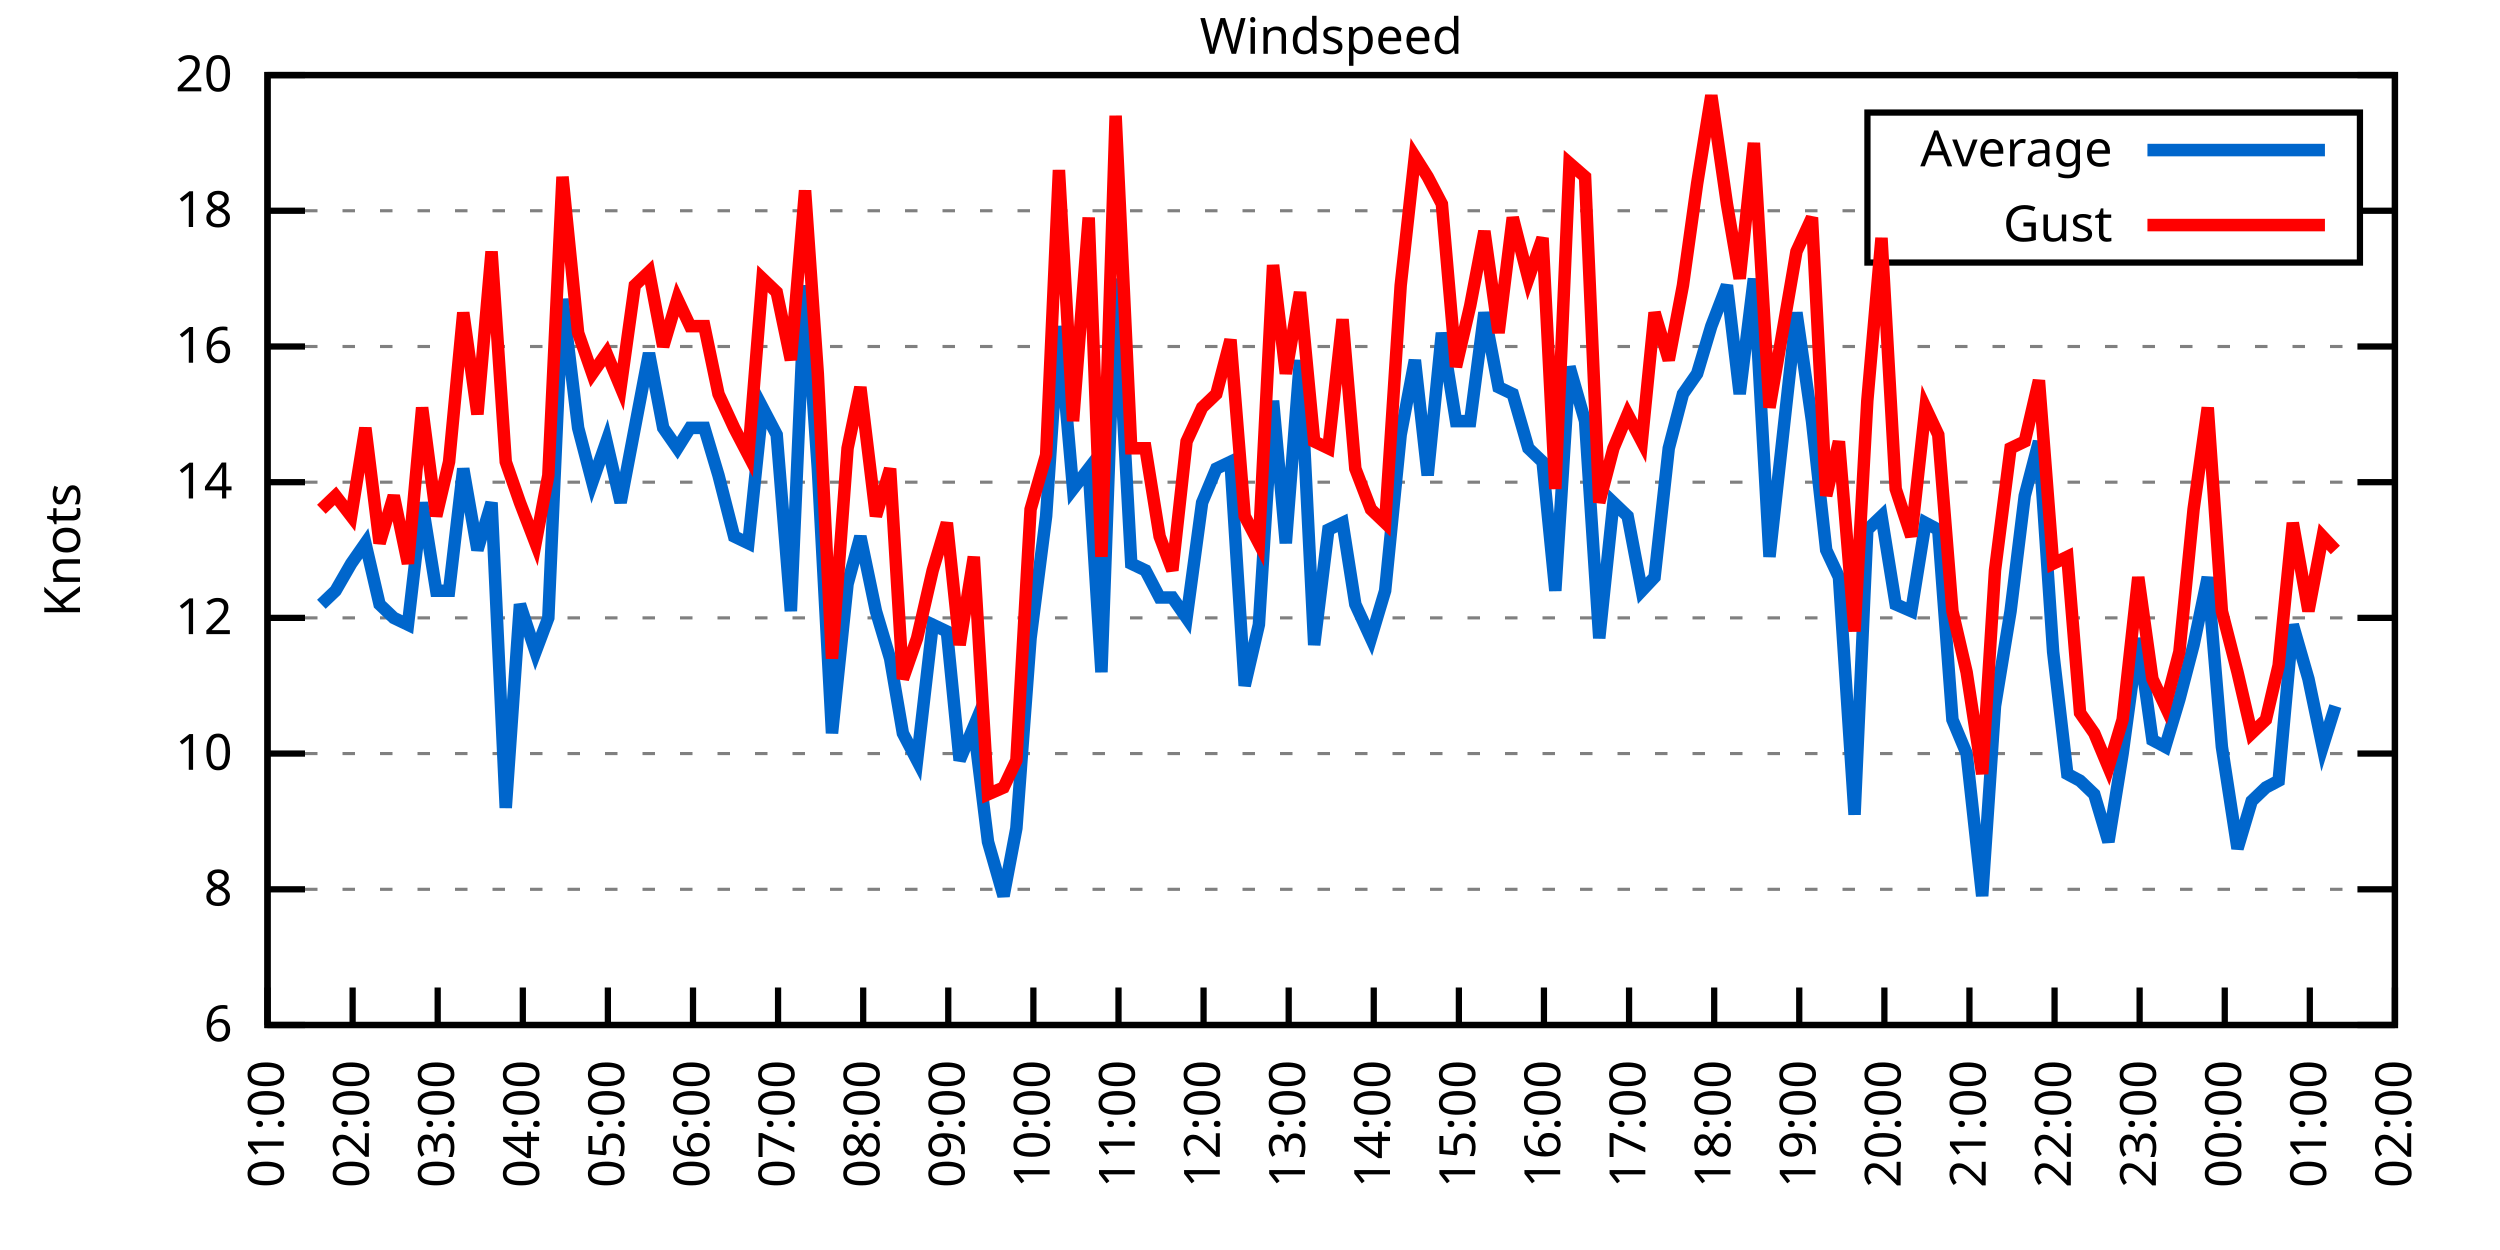
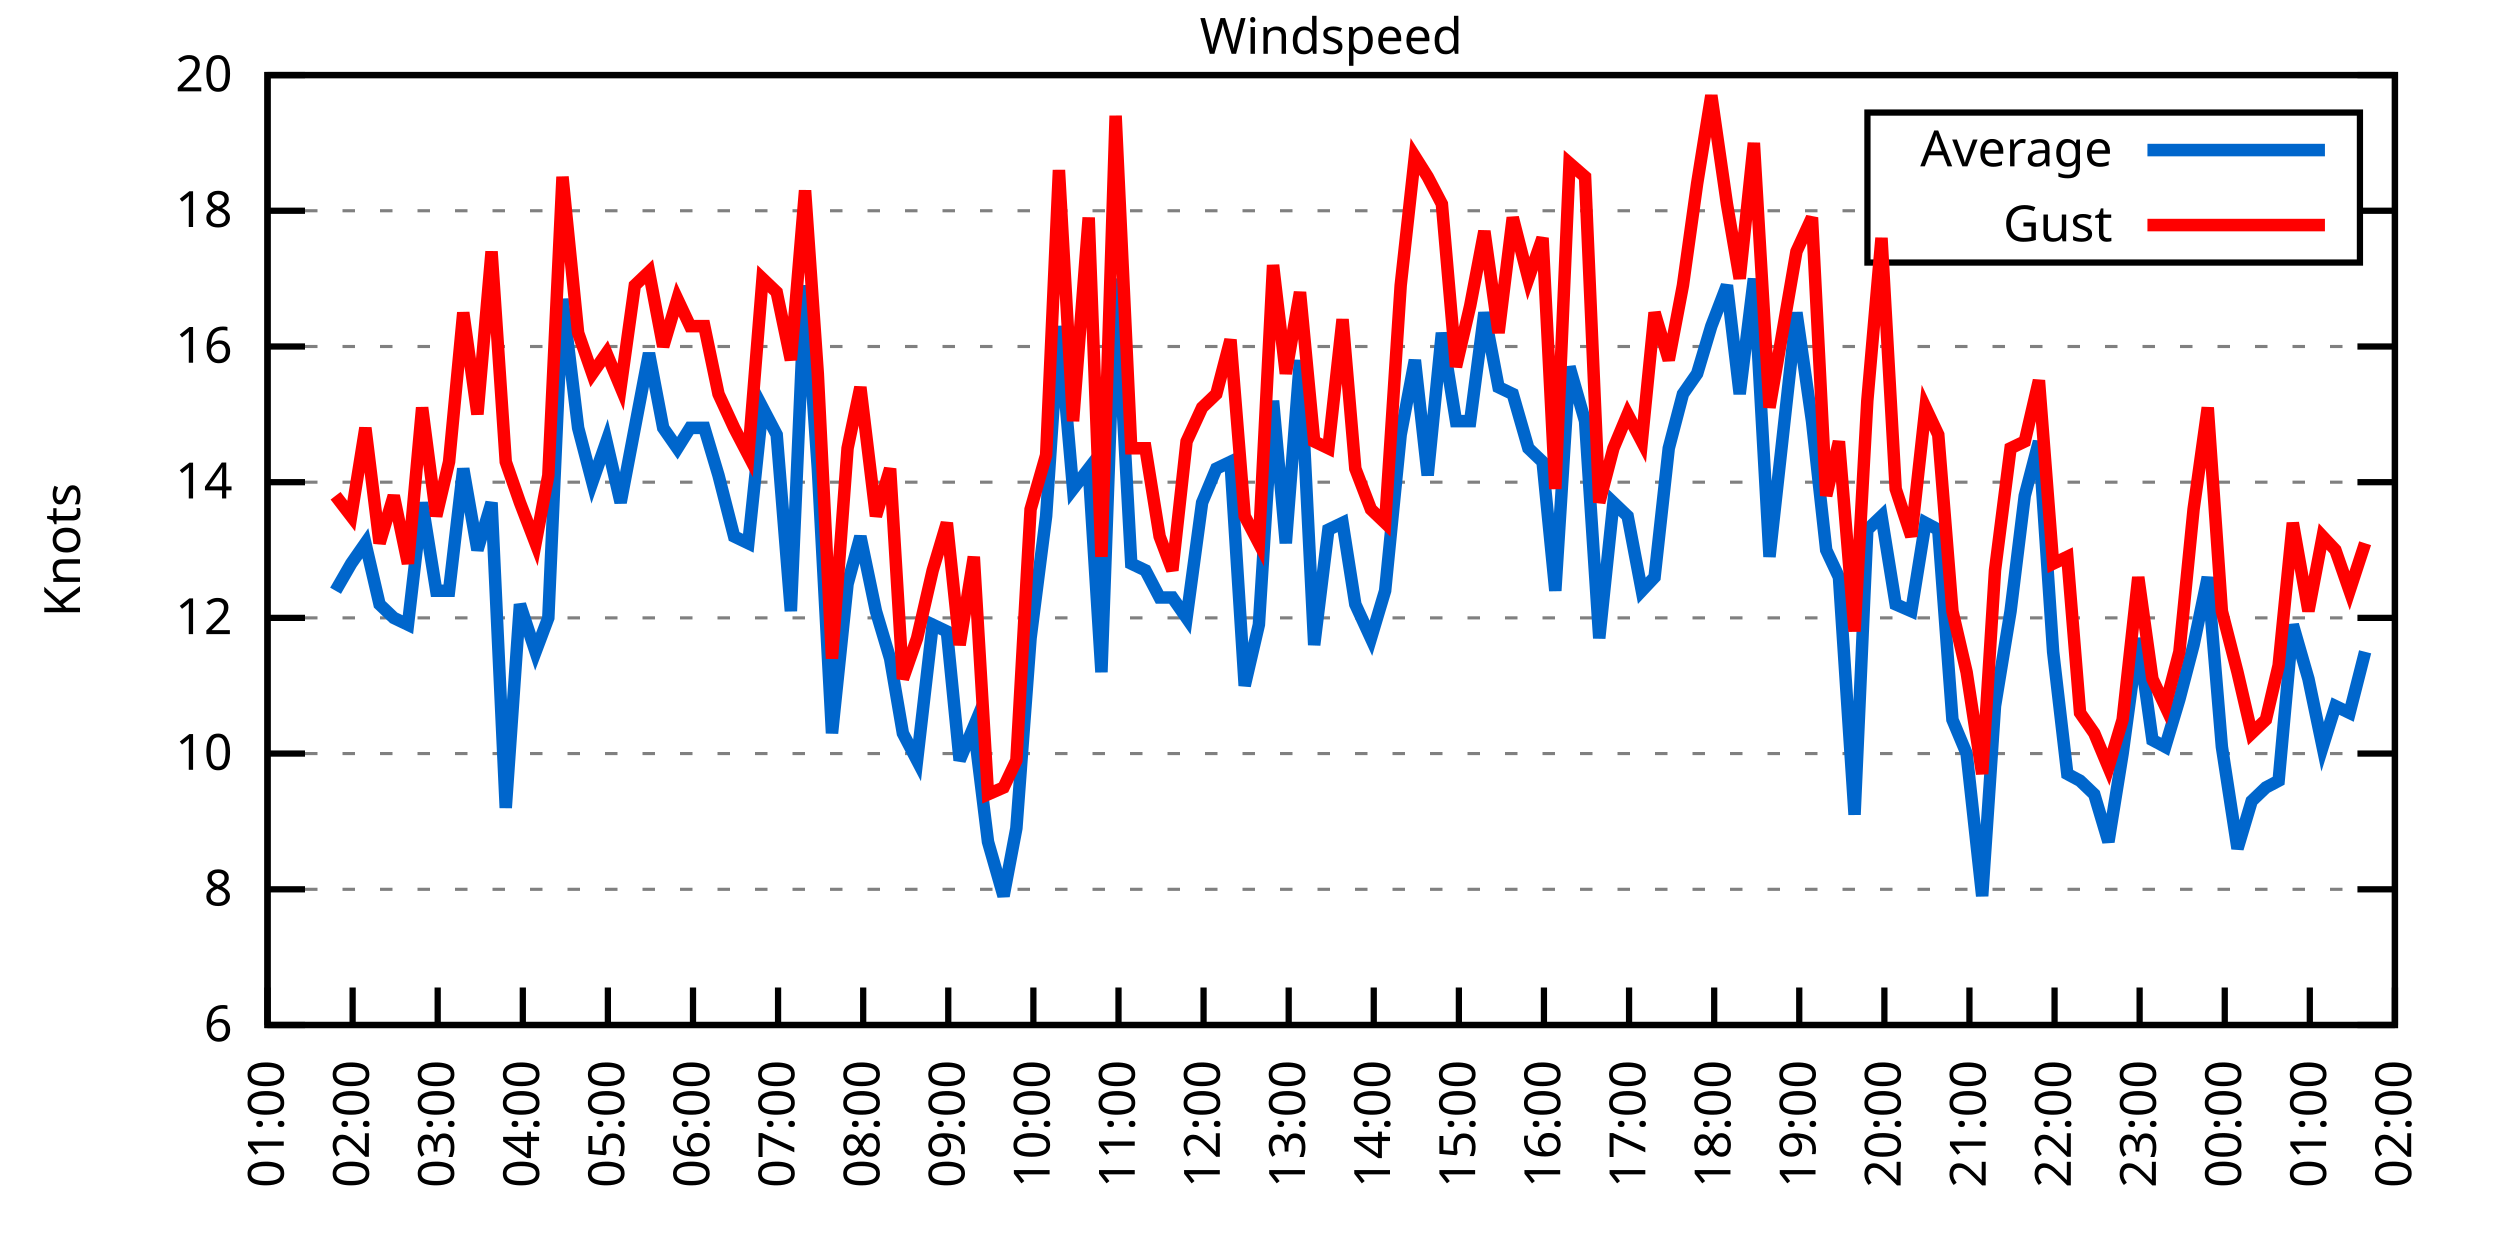
<svg xmlns="http://www.w3.org/2000/svg" xmlns:xlink="http://www.w3.org/1999/xlink" width="400" height="200" viewBox="0 0 400 200">
  <g id="gnuplot_canvas">
    <rect x="0" y="0" width="400" height="200" fill="none" />
    <defs>
      <circle id="gpDot" r="0.5" stroke-width="0.5" stroke="currentColor" />
      <path id="gpPt0" stroke-width="0.333" stroke="currentColor" d="M-1,0 h2 M0,-1 v2" />
      <path id="gpPt1" stroke-width="0.333" stroke="currentColor" d="M-1,-1 L1,1 M1,-1 L-1,1" />
      <path id="gpPt2" stroke-width="0.333" stroke="currentColor" d="M-1,0 L1,0 M0,-1 L0,1 M-1,-1 L1,1 M-1,1 L1,-1" />
      <rect id="gpPt3" stroke-width="0.333" stroke="currentColor" x="-1" y="-1" width="2" height="2" />
      <rect id="gpPt4" stroke-width="0.333" stroke="currentColor" fill="currentColor" x="-1" y="-1" width="2" height="2" />
      <circle id="gpPt5" stroke-width="0.333" stroke="currentColor" cx="0" cy="0" r="1" />
      <use xlink:href="#gpPt5" id="gpPt6" fill="currentColor" stroke="none" />
      <path id="gpPt7" stroke-width="0.333" stroke="currentColor" d="M0,-1.33 L-1.33,0.67 L1.33,0.67 z" />
      <use xlink:href="#gpPt7" id="gpPt8" fill="currentColor" stroke="none" />
      <use xlink:href="#gpPt7" id="gpPt9" stroke="currentColor" transform="rotate(180)" />
      <use xlink:href="#gpPt9" id="gpPt10" fill="currentColor" stroke="none" />
      <use xlink:href="#gpPt3" id="gpPt11" stroke="currentColor" transform="rotate(45)" />
      <use xlink:href="#gpPt11" id="gpPt12" fill="currentColor" stroke="none" />
      <path id="gpPt13" stroke-width="0.333" stroke="currentColor" d="M0,1.330 L1.265,0.411 L0.782,-1.067 L-0.782,-1.076 L-1.265,0.411 z" />
      <use xlink:href="#gpPt13" id="gpPt14" fill="currentColor" stroke="none" />
      <filter id="textbox" filterUnits="objectBoundingBox" x="0" y="0" height="1" width="1">
        <feFlood flood-color="white" flood-opacity="1" result="bgnd" />
        <feComposite in="SourceGraphic" in2="bgnd" operator="atop" />
      </filter>
      <filter id="greybox" filterUnits="objectBoundingBox" x="0" y="0" height="1" width="1">
        <feFlood flood-color="lightgrey" flood-opacity="1" result="grey" />
        <feComposite in="SourceGraphic" in2="grey" operator="atop" />
      </filter>
    </defs>
    <g fill="none" color="white" stroke="currentColor" stroke-width="1.00" stroke-linecap="butt" stroke-linejoin="miter">
</g>
    <g fill="none" color="black" stroke="currentColor" stroke-width="1.00" stroke-linecap="butt" stroke-linejoin="miter">
      <g stroke="none" shape-rendering="crispEdges">
        <polygon fill="rgb(255, 255, 255)" points="42.80,164.00 383.18,164.00 383.18,12.02 42.80,12.02 " />
      </g>
    </g>
    <g fill="none" color="black" stroke="currentColor" stroke-width="1.00" stroke-linecap="butt" stroke-linejoin="miter">
</g>
    <g fill="none" color="black" stroke="black" stroke-width="0.50" stroke-linecap="butt" stroke-linejoin="miter">
</g>
    <g fill="none" color="gray" stroke="currentColor" stroke-width="0.50" stroke-linecap="butt" stroke-linejoin="miter">
      <path stroke="gray" stroke-dasharray="2,4" class="gridline" d="M42.80,164.00 L383.19,164.00  " />
    </g>
    <g fill="none" color="gray" stroke="gray" stroke-width="1.00" stroke-linecap="butt" stroke-linejoin="miter">
</g>
    <g fill="none" color="black" stroke="currentColor" stroke-width="1.00" stroke-linecap="butt" stroke-linejoin="miter">
      <path stroke="black" d="M42.80,164.00 L48.80,164.00 M383.19,164.00 L377.19,164.00  " />
      <g transform="translate(37.20,166.60)" stroke="none" fill="black" font-family="Sans" font-size="8.00" text-anchor="end">
        <text>
          <tspan font-family="Sans"> 6</tspan>
        </text>
      </g>
    </g>
    <g fill="none" color="black" stroke="currentColor" stroke-width="1.00" stroke-linecap="butt" stroke-linejoin="miter">
</g>
    <g fill="none" color="black" stroke="black" stroke-width="0.50" stroke-linecap="butt" stroke-linejoin="miter">
</g>
    <g fill="none" color="gray" stroke="currentColor" stroke-width="0.50" stroke-linecap="butt" stroke-linejoin="miter">
      <path stroke="gray" stroke-dasharray="2,4" class="gridline" d="M42.80,142.29 L383.19,142.29  " />
    </g>
    <g fill="none" color="gray" stroke="gray" stroke-width="1.00" stroke-linecap="butt" stroke-linejoin="miter">
</g>
    <g fill="none" color="black" stroke="currentColor" stroke-width="1.00" stroke-linecap="butt" stroke-linejoin="miter">
      <path stroke="black" d="M42.80,142.29 L48.80,142.29 M383.19,142.29 L377.19,142.29  " />
      <g transform="translate(37.20,144.89)" stroke="none" fill="black" font-family="Sans" font-size="8.00" text-anchor="end">
        <text>
          <tspan font-family="Sans"> 8</tspan>
        </text>
      </g>
    </g>
    <g fill="none" color="black" stroke="currentColor" stroke-width="1.00" stroke-linecap="butt" stroke-linejoin="miter">
</g>
    <g fill="none" color="black" stroke="black" stroke-width="0.50" stroke-linecap="butt" stroke-linejoin="miter">
</g>
    <g fill="none" color="gray" stroke="currentColor" stroke-width="0.50" stroke-linecap="butt" stroke-linejoin="miter">
      <path stroke="gray" stroke-dasharray="2,4" class="gridline" d="M42.80,120.57 L383.19,120.57  " />
    </g>
    <g fill="none" color="gray" stroke="gray" stroke-width="1.00" stroke-linecap="butt" stroke-linejoin="miter">
</g>
    <g fill="none" color="black" stroke="currentColor" stroke-width="1.00" stroke-linecap="butt" stroke-linejoin="miter">
      <path stroke="black" d="M42.80,120.57 L48.80,120.57 M383.19,120.57 L377.19,120.57  " />
      <g transform="translate(37.20,123.17)" stroke="none" fill="black" font-family="Sans" font-size="8.00" text-anchor="end">
        <text>
          <tspan font-family="Sans"> 10</tspan>
        </text>
      </g>
    </g>
    <g fill="none" color="black" stroke="currentColor" stroke-width="1.00" stroke-linecap="butt" stroke-linejoin="miter">
</g>
    <g fill="none" color="black" stroke="black" stroke-width="0.50" stroke-linecap="butt" stroke-linejoin="miter">
</g>
    <g fill="none" color="gray" stroke="currentColor" stroke-width="0.50" stroke-linecap="butt" stroke-linejoin="miter">
      <path stroke="gray" stroke-dasharray="2,4" class="gridline" d="M42.80,98.86 L383.19,98.86  " />
    </g>
    <g fill="none" color="gray" stroke="gray" stroke-width="1.00" stroke-linecap="butt" stroke-linejoin="miter">
</g>
    <g fill="none" color="black" stroke="currentColor" stroke-width="1.00" stroke-linecap="butt" stroke-linejoin="miter">
      <path stroke="black" d="M42.80,98.86 L48.80,98.86 M383.19,98.86 L377.19,98.86  " />
      <g transform="translate(37.20,101.46)" stroke="none" fill="black" font-family="Sans" font-size="8.00" text-anchor="end">
        <text>
          <tspan font-family="Sans"> 12</tspan>
        </text>
      </g>
    </g>
    <g fill="none" color="black" stroke="currentColor" stroke-width="1.00" stroke-linecap="butt" stroke-linejoin="miter">
</g>
    <g fill="none" color="black" stroke="black" stroke-width="0.50" stroke-linecap="butt" stroke-linejoin="miter">
</g>
    <g fill="none" color="gray" stroke="currentColor" stroke-width="0.50" stroke-linecap="butt" stroke-linejoin="miter">
      <path stroke="gray" stroke-dasharray="2,4" class="gridline" d="M42.80,77.15 L383.19,77.15  " />
    </g>
    <g fill="none" color="gray" stroke="gray" stroke-width="1.00" stroke-linecap="butt" stroke-linejoin="miter">
</g>
    <g fill="none" color="black" stroke="currentColor" stroke-width="1.00" stroke-linecap="butt" stroke-linejoin="miter">
      <path stroke="black" d="M42.80,77.15 L48.80,77.15 M383.19,77.15 L377.19,77.15  " />
      <g transform="translate(37.20,79.75)" stroke="none" fill="black" font-family="Sans" font-size="8.00" text-anchor="end">
        <text>
          <tspan font-family="Sans"> 14</tspan>
        </text>
      </g>
    </g>
    <g fill="none" color="black" stroke="currentColor" stroke-width="1.00" stroke-linecap="butt" stroke-linejoin="miter">
</g>
    <g fill="none" color="black" stroke="black" stroke-width="0.50" stroke-linecap="butt" stroke-linejoin="miter">
</g>
    <g fill="none" color="gray" stroke="currentColor" stroke-width="0.50" stroke-linecap="butt" stroke-linejoin="miter">
      <path stroke="gray" stroke-dasharray="2,4" class="gridline" d="M42.80,55.44 L383.19,55.44  " />
    </g>
    <g fill="none" color="gray" stroke="gray" stroke-width="1.00" stroke-linecap="butt" stroke-linejoin="miter">
</g>
    <g fill="none" color="black" stroke="currentColor" stroke-width="1.00" stroke-linecap="butt" stroke-linejoin="miter">
      <path stroke="black" d="M42.80,55.44 L48.80,55.44 M383.19,55.44 L377.19,55.44  " />
      <g transform="translate(37.20,58.04)" stroke="none" fill="black" font-family="Sans" font-size="8.00" text-anchor="end">
        <text>
          <tspan font-family="Sans"> 16</tspan>
        </text>
      </g>
    </g>
    <g fill="none" color="black" stroke="currentColor" stroke-width="1.00" stroke-linecap="butt" stroke-linejoin="miter">
</g>
    <g fill="none" color="black" stroke="black" stroke-width="0.50" stroke-linecap="butt" stroke-linejoin="miter">
</g>
    <g fill="none" color="gray" stroke="currentColor" stroke-width="0.50" stroke-linecap="butt" stroke-linejoin="miter">
      <path stroke="gray" stroke-dasharray="2,4" class="gridline" d="M42.80,33.72 L298.79,33.72 M377.59,33.72 L383.19,33.72  " />
    </g>
    <g fill="none" color="gray" stroke="gray" stroke-width="1.00" stroke-linecap="butt" stroke-linejoin="miter">
</g>
    <g fill="none" color="black" stroke="currentColor" stroke-width="1.00" stroke-linecap="butt" stroke-linejoin="miter">
      <path stroke="black" d="M42.80,33.72 L48.80,33.72 M383.19,33.72 L377.19,33.72  " />
      <g transform="translate(37.20,36.32)" stroke="none" fill="black" font-family="Sans" font-size="8.00" text-anchor="end">
        <text>
          <tspan font-family="Sans"> 18</tspan>
        </text>
      </g>
    </g>
    <g fill="none" color="black" stroke="currentColor" stroke-width="1.00" stroke-linecap="butt" stroke-linejoin="miter">
</g>
    <g fill="none" color="black" stroke="black" stroke-width="0.50" stroke-linecap="butt" stroke-linejoin="miter">
</g>
    <g fill="none" color="gray" stroke="currentColor" stroke-width="0.50" stroke-linecap="butt" stroke-linejoin="miter">
      <path stroke="gray" stroke-dasharray="2,4" class="gridline" d="M42.80,12.01 L383.19,12.01  " />
    </g>
    <g fill="none" color="gray" stroke="gray" stroke-width="1.00" stroke-linecap="butt" stroke-linejoin="miter">
</g>
    <g fill="none" color="black" stroke="currentColor" stroke-width="1.00" stroke-linecap="butt" stroke-linejoin="miter">
      <path stroke="black" d="M42.80,12.01 L48.80,12.01 M383.19,12.01 L377.19,12.01  " />
      <g transform="translate(37.20,14.61)" stroke="none" fill="black" font-family="Sans" font-size="8.00" text-anchor="end">
        <text>
          <tspan font-family="Sans"> 20</tspan>
        </text>
      </g>
    </g>
    <g fill="none" color="black" stroke="currentColor" stroke-width="1.00" stroke-linecap="butt" stroke-linejoin="miter">
      <path stroke="black" d="M42.80,164.00 L42.80,158.00  " />
      <g transform="translate(45.40,169.60) rotate(270.00)" stroke="none" fill="black" font-family="Sans" font-size="8.00" text-anchor="end">
        <text>
          <tspan font-family="Sans">01:00</tspan>
        </text>
      </g>
    </g>
    <g fill="none" color="black" stroke="currentColor" stroke-width="1.00" stroke-linecap="butt" stroke-linejoin="miter">
      <path stroke="black" d="M56.42,164.00 L56.42,158.00  " />
      <g transform="translate(59.02,169.60) rotate(270.00)" stroke="none" fill="black" font-family="Sans" font-size="8.00" text-anchor="end">
        <text>
          <tspan font-family="Sans">02:00</tspan>
        </text>
      </g>
    </g>
    <g fill="none" color="black" stroke="currentColor" stroke-width="1.00" stroke-linecap="butt" stroke-linejoin="miter">
      <path stroke="black" d="M70.03,164.00 L70.03,158.00  " />
      <g transform="translate(72.63,169.60) rotate(270.00)" stroke="none" fill="black" font-family="Sans" font-size="8.00" text-anchor="end">
        <text>
          <tspan font-family="Sans">03:00</tspan>
        </text>
      </g>
    </g>
    <g fill="none" color="black" stroke="currentColor" stroke-width="1.00" stroke-linecap="butt" stroke-linejoin="miter">
      <path stroke="black" d="M83.65,164.00 L83.65,158.00  " />
      <g transform="translate(86.25,169.60) rotate(270.00)" stroke="none" fill="black" font-family="Sans" font-size="8.00" text-anchor="end">
        <text>
          <tspan font-family="Sans">04:00</tspan>
        </text>
      </g>
    </g>
    <g fill="none" color="black" stroke="currentColor" stroke-width="1.00" stroke-linecap="butt" stroke-linejoin="miter">
      <path stroke="black" d="M97.26,164.00 L97.26,158.00  " />
      <g transform="translate(99.86,169.60) rotate(270.00)" stroke="none" fill="black" font-family="Sans" font-size="8.00" text-anchor="end">
        <text>
          <tspan font-family="Sans">05:00</tspan>
        </text>
      </g>
    </g>
    <g fill="none" color="black" stroke="currentColor" stroke-width="1.00" stroke-linecap="butt" stroke-linejoin="miter">
      <path stroke="black" d="M110.88,164.00 L110.88,158.00  " />
      <g transform="translate(113.48,169.60) rotate(270.00)" stroke="none" fill="black" font-family="Sans" font-size="8.00" text-anchor="end">
        <text>
          <tspan font-family="Sans">06:00</tspan>
        </text>
      </g>
    </g>
    <g fill="none" color="black" stroke="currentColor" stroke-width="1.00" stroke-linecap="butt" stroke-linejoin="miter">
      <path stroke="black" d="M124.49,164.00 L124.49,158.00  " />
      <g transform="translate(127.09,169.60) rotate(270.00)" stroke="none" fill="black" font-family="Sans" font-size="8.00" text-anchor="end">
        <text>
          <tspan font-family="Sans">07:00</tspan>
        </text>
      </g>
    </g>
    <g fill="none" color="black" stroke="currentColor" stroke-width="1.00" stroke-linecap="butt" stroke-linejoin="miter">
      <path stroke="black" d="M138.11,164.00 L138.11,158.00  " />
      <g transform="translate(140.71,169.60) rotate(270.00)" stroke="none" fill="black" font-family="Sans" font-size="8.00" text-anchor="end">
        <text>
          <tspan font-family="Sans">08:00</tspan>
        </text>
      </g>
    </g>
    <g fill="none" color="black" stroke="currentColor" stroke-width="1.00" stroke-linecap="butt" stroke-linejoin="miter">
      <path stroke="black" d="M151.72,164.00 L151.72,158.00  " />
      <g transform="translate(154.32,169.60) rotate(270.00)" stroke="none" fill="black" font-family="Sans" font-size="8.00" text-anchor="end">
        <text>
          <tspan font-family="Sans">09:00</tspan>
        </text>
      </g>
    </g>
    <g fill="none" color="black" stroke="currentColor" stroke-width="1.00" stroke-linecap="butt" stroke-linejoin="miter">
      <path stroke="black" d="M165.34,164.00 L165.34,158.00  " />
      <g transform="translate(167.94,169.60) rotate(270.00)" stroke="none" fill="black" font-family="Sans" font-size="8.00" text-anchor="end">
        <text>
          <tspan font-family="Sans">10:00</tspan>
        </text>
      </g>
    </g>
    <g fill="none" color="black" stroke="currentColor" stroke-width="1.00" stroke-linecap="butt" stroke-linejoin="miter">
      <path stroke="black" d="M178.96,164.00 L178.96,158.00  " />
      <g transform="translate(181.56,169.60) rotate(270.00)" stroke="none" fill="black" font-family="Sans" font-size="8.00" text-anchor="end">
        <text>
          <tspan font-family="Sans">11:00</tspan>
        </text>
      </g>
    </g>
    <g fill="none" color="black" stroke="currentColor" stroke-width="1.00" stroke-linecap="butt" stroke-linejoin="miter">
      <path stroke="black" d="M192.57,164.00 L192.57,158.00  " />
      <g transform="translate(195.17,169.60) rotate(270.00)" stroke="none" fill="black" font-family="Sans" font-size="8.00" text-anchor="end">
        <text>
          <tspan font-family="Sans">12:00</tspan>
        </text>
      </g>
    </g>
    <g fill="none" color="black" stroke="currentColor" stroke-width="1.00" stroke-linecap="butt" stroke-linejoin="miter">
      <path stroke="black" d="M206.19,164.00 L206.19,158.00  " />
      <g transform="translate(208.79,169.60) rotate(270.00)" stroke="none" fill="black" font-family="Sans" font-size="8.00" text-anchor="end">
        <text>
          <tspan font-family="Sans">13:00</tspan>
        </text>
      </g>
    </g>
    <g fill="none" color="black" stroke="currentColor" stroke-width="1.00" stroke-linecap="butt" stroke-linejoin="miter">
      <path stroke="black" d="M219.80,164.00 L219.80,158.00  " />
      <g transform="translate(222.40,169.60) rotate(270.00)" stroke="none" fill="black" font-family="Sans" font-size="8.00" text-anchor="end">
        <text>
          <tspan font-family="Sans">14:00</tspan>
        </text>
      </g>
    </g>
    <g fill="none" color="black" stroke="currentColor" stroke-width="1.00" stroke-linecap="butt" stroke-linejoin="miter">
      <path stroke="black" d="M233.42,164.00 L233.42,158.00  " />
      <g transform="translate(236.02,169.60) rotate(270.00)" stroke="none" fill="black" font-family="Sans" font-size="8.00" text-anchor="end">
        <text>
          <tspan font-family="Sans">15:00</tspan>
        </text>
      </g>
    </g>
    <g fill="none" color="black" stroke="currentColor" stroke-width="1.00" stroke-linecap="butt" stroke-linejoin="miter">
      <path stroke="black" d="M247.03,164.00 L247.03,158.00  " />
      <g transform="translate(249.63,169.60) rotate(270.00)" stroke="none" fill="black" font-family="Sans" font-size="8.00" text-anchor="end">
        <text>
          <tspan font-family="Sans">16:00</tspan>
        </text>
      </g>
    </g>
    <g fill="none" color="black" stroke="currentColor" stroke-width="1.00" stroke-linecap="butt" stroke-linejoin="miter">
      <path stroke="black" d="M260.65,164.00 L260.65,158.00  " />
      <g transform="translate(263.25,169.60) rotate(270.00)" stroke="none" fill="black" font-family="Sans" font-size="8.00" text-anchor="end">
        <text>
          <tspan font-family="Sans">17:00</tspan>
        </text>
      </g>
    </g>
    <g fill="none" color="black" stroke="currentColor" stroke-width="1.00" stroke-linecap="butt" stroke-linejoin="miter">
      <path stroke="black" d="M274.27,164.00 L274.27,158.00  " />
      <g transform="translate(276.87,169.60) rotate(270.00)" stroke="none" fill="black" font-family="Sans" font-size="8.00" text-anchor="end">
        <text>
          <tspan font-family="Sans">18:00</tspan>
        </text>
      </g>
    </g>
    <g fill="none" color="black" stroke="currentColor" stroke-width="1.00" stroke-linecap="butt" stroke-linejoin="miter">
      <path stroke="black" d="M287.88,164.00 L287.88,158.00  " />
      <g transform="translate(290.48,169.60) rotate(270.00)" stroke="none" fill="black" font-family="Sans" font-size="8.00" text-anchor="end">
        <text>
          <tspan font-family="Sans">19:00</tspan>
        </text>
      </g>
    </g>
    <g fill="none" color="black" stroke="currentColor" stroke-width="1.00" stroke-linecap="butt" stroke-linejoin="miter">
      <path stroke="black" d="M301.50,164.00 L301.50,158.00  " />
      <g transform="translate(304.10,169.60) rotate(270.00)" stroke="none" fill="black" font-family="Sans" font-size="8.00" text-anchor="end">
        <text>
          <tspan font-family="Sans">20:00</tspan>
        </text>
      </g>
    </g>
    <g fill="none" color="black" stroke="currentColor" stroke-width="1.00" stroke-linecap="butt" stroke-linejoin="miter">
      <path stroke="black" d="M315.11,164.00 L315.11,158.00  " />
      <g transform="translate(317.71,169.60) rotate(270.00)" stroke="none" fill="black" font-family="Sans" font-size="8.00" text-anchor="end">
        <text>
          <tspan font-family="Sans">21:00</tspan>
        </text>
      </g>
    </g>
    <g fill="none" color="black" stroke="currentColor" stroke-width="1.00" stroke-linecap="butt" stroke-linejoin="miter">
      <path stroke="black" d="M328.73,164.00 L328.73,158.00  " />
      <g transform="translate(331.33,169.60) rotate(270.00)" stroke="none" fill="black" font-family="Sans" font-size="8.00" text-anchor="end">
        <text>
          <tspan font-family="Sans">22:00</tspan>
        </text>
      </g>
    </g>
    <g fill="none" color="black" stroke="currentColor" stroke-width="1.00" stroke-linecap="butt" stroke-linejoin="miter">
      <path stroke="black" d="M342.34,164.00 L342.34,158.00  " />
      <g transform="translate(344.94,169.60) rotate(270.00)" stroke="none" fill="black" font-family="Sans" font-size="8.00" text-anchor="end">
        <text>
          <tspan font-family="Sans">23:00</tspan>
        </text>
      </g>
    </g>
    <g fill="none" color="black" stroke="currentColor" stroke-width="1.00" stroke-linecap="butt" stroke-linejoin="miter">
      <path stroke="black" d="M355.96,164.00 L355.96,158.00  " />
      <g transform="translate(358.56,169.60) rotate(270.00)" stroke="none" fill="black" font-family="Sans" font-size="8.00" text-anchor="end">
        <text>
          <tspan font-family="Sans">00:00</tspan>
        </text>
      </g>
    </g>
    <g fill="none" color="black" stroke="currentColor" stroke-width="1.00" stroke-linecap="butt" stroke-linejoin="miter">
      <path stroke="black" d="M369.57,164.00 L369.57,158.00  " />
      <g transform="translate(372.17,169.60) rotate(270.00)" stroke="none" fill="black" font-family="Sans" font-size="8.00" text-anchor="end">
        <text>
          <tspan font-family="Sans">01:00</tspan>
        </text>
      </g>
    </g>
    <g fill="none" color="black" stroke="currentColor" stroke-width="1.00" stroke-linecap="butt" stroke-linejoin="miter">
      <path stroke="black" d="M383.19,164.00 L383.19,158.00  " />
      <g transform="translate(385.79,169.60) rotate(270.00)" stroke="none" fill="black" font-family="Sans" font-size="8.00" text-anchor="end">
        <text>
          <tspan font-family="Sans">02:00</tspan>
        </text>
      </g>
    </g>
    <g fill="none" color="black" stroke="currentColor" stroke-width="1.00" stroke-linecap="butt" stroke-linejoin="miter">
</g>
    <g fill="none" color="black" stroke="currentColor" stroke-width="1.00" stroke-linecap="butt" stroke-linejoin="miter">
      <path stroke="black" d="M42.80,12.01 L42.80,164.00 L383.19,164.00 L383.19,12.01 L42.80,12.01 Z  " />
    </g>
    <g fill="none" color="black" stroke="currentColor" stroke-width="1.00" stroke-linecap="butt" stroke-linejoin="miter">
</g>
    <g fill="none" color="black" stroke="currentColor" stroke-width="1.00" stroke-linecap="butt" stroke-linejoin="miter">
      <path stroke="black" d="M298.79,42.01 L298.79,18.01 L377.59,18.01 L377.59,42.01 L298.79,42.01 Z  " />
    </g>
    <g id="Windspeed_plot_1">
      <g fill="none" color="white" stroke="black" stroke-width="2.00" stroke-linecap="butt" stroke-linejoin="miter">
</g>
      <g fill="none" color="black" stroke="currentColor" stroke-width="2.00" stroke-linecap="butt" stroke-linejoin="miter">
        <g transform="translate(337.99,26.61)" stroke="none" fill="black" font-family="Sans" font-size="8.00" text-anchor="end">
          <text>
            <tspan font-family="Sans">Average</tspan>
          </text>
        </g>
      </g>
      <g fill="none" color="black" stroke="currentColor" stroke-width="2.00" stroke-linecap="butt" stroke-linejoin="miter">
-         <path stroke="rgb(  0, 102, 204)" d="M343.59,24.01 L371.99,24.01 M51.42,96.69 L53.69,94.52 L56.19,90.18 L58.46,86.92 L60.73,96.69 L63.00,98.86   L65.27,99.95 L67.54,80.41 L69.80,94.52 L71.85,94.52 L74.12,74.98 L76.39,88.00 L78.65,80.41 L80.92,129.26   L83.19,96.69 L85.69,104.29 L87.73,98.86 L90.00,47.84 L92.50,68.46 L94.77,77.15 L97.04,70.63 L99.30,80.41   L101.57,68.46 L103.84,56.52 L106.11,68.46 L108.38,71.72 L110.42,68.46 L112.69,68.46 L114.96,76.06 L117.46,85.83   L119.73,86.92 L122.00,65.21 L124.27,69.55 L126.54,97.78 L128.81,45.66 L130.85,74.98 L133.12,117.32 L135.61,93.43   L137.66,85.83 L140.15,97.78 L142.42,105.38 L144.46,117.32 L146.73,121.66 L149.23,99.95 L151.50,101.03 L153.54,121.66   L155.81,116.23 L158.08,134.69 L160.57,143.37 L162.62,132.52 L164.89,102.12 L167.38,82.58 L169.43,52.18 L171.69,78.23   L174.19,74.98 L176.23,107.55 L178.50,44.58 L181.00,90.18 L183.27,91.26 L185.54,95.60 L187.58,95.60 L189.85,98.86   L192.34,80.41 L194.61,74.98 L196.88,73.89 L199.15,109.72 L201.42,99.95 L203.69,64.12 L205.73,86.92 L208.00,57.61   L210.27,103.20 L212.54,84.75 L214.81,83.66 L216.85,96.69 L219.35,102.12 L221.62,94.52 L224.11,69.55 L226.38,57.61   L228.43,76.06 L230.70,53.26 L232.96,67.38 L235.23,67.38 L237.50,50.01 L239.77,61.95 L242.04,63.04 L244.54,71.72   L246.81,73.89 L248.85,94.52 L251.12,58.69 L253.61,67.38 L255.88,102.12 L258.15,80.41 L260.42,82.58 L262.69,94.52   L264.73,92.35 L267.00,71.72 L269.27,63.04 L271.54,59.78 L273.81,52.18 L276.31,45.66 L278.35,63.04 L280.62,44.58   L283.12,89.09 L287.43,50.01 L289.92,67.38 L292.19,88.00 L294.23,92.35 L296.73,130.35 L298.77,84.75 L301.04,82.58   L303.31,96.69 L305.81,97.78 L308.08,83.66 L310.12,84.75 L312.39,115.15 L314.66,120.57 L317.15,143.37 L319.20,112.97   L321.69,97.78 L323.96,79.32 L326.23,70.63 L328.50,104.29 L330.77,123.83 L332.81,124.92 L335.08,127.09 L337.35,134.69   L339.62,120.57 L342.12,102.12 L344.39,118.40 L346.43,119.49 L348.70,111.89 L350.97,103.20 L353.24,92.35 L355.50,119.49   L358.00,135.77 L360.27,128.17 L362.54,126.00 L364.58,124.92 L366.85,99.95 L369.35,108.63 L371.62,119.49 L373.66,112.97    " />
+         <path stroke="rgb(  0, 102, 204)" d="M343.59,24.01 L371.99,24.01 M53.69,94.52 L56.19,90.18 L58.46,86.92 L60.73,96.69 L63.00,98.86 L65.27,99.95   L67.54,80.41 L69.80,94.52 L71.85,94.52 L74.12,74.98 L76.39,88.00 L78.65,80.41 L80.92,129.26 L83.19,96.69   L85.69,104.29 L87.73,98.86 L90.00,47.84 L92.50,68.46 L94.77,77.15 L97.04,70.63 L99.30,80.41 L101.57,68.46   L103.84,56.52 L106.11,68.46 L108.38,71.72 L110.42,68.46 L112.69,68.46 L114.96,76.06 L117.46,85.83 L119.73,86.92   L122.00,65.21 L124.27,69.55 L126.54,97.78 L128.81,45.66 L130.85,74.98 L133.12,117.32 L135.61,93.43 L137.66,85.83   L140.15,97.78 L142.42,105.38 L144.46,117.32 L146.73,121.66 L149.23,99.95 L151.50,101.03 L153.54,121.66 L155.81,116.23   L158.08,134.69 L160.57,143.37 L162.62,132.52 L164.89,102.12 L167.38,82.58 L169.43,52.18 L171.69,78.23 L174.19,74.98   L176.23,107.55 L178.50,44.58 L181.00,90.18 L183.27,91.26 L185.54,95.60 L187.58,95.60 L189.85,98.86 L192.34,80.41   L194.61,74.98 L196.88,73.89 L199.15,109.72 L201.42,99.95 L203.69,64.12 L205.73,86.92 L208.00,57.61 L210.27,103.20   L212.54,84.75 L214.81,83.66 L216.85,96.69 L219.35,102.12 L221.62,94.52 L224.11,69.55 L226.38,57.61 L228.43,76.06   L230.70,53.26 L232.96,67.38 L235.23,67.38 L237.50,50.01 L239.77,61.95 L242.04,63.04 L244.54,71.72 L246.81,73.89   L248.85,94.52 L251.12,58.69 L253.61,67.38 L255.88,102.12 L258.15,80.41 L260.42,82.58 L262.69,94.52 L264.73,92.35   L267.00,71.72 L269.27,63.04 L271.54,59.78 L273.81,52.18 L276.31,45.66 L278.35,63.04 L280.62,44.58 L283.12,89.09   L287.43,50.01 L289.92,67.38 L292.19,88.00 L294.23,92.35 L296.73,130.35 L298.77,84.75 L301.04,82.58 L303.31,96.69   L305.81,97.78 L308.08,83.66 L310.12,84.75 L312.39,115.15 L314.66,120.57 L317.15,143.37 L319.20,112.97 L321.69,97.78   L323.96,79.32 L326.23,70.63 L328.50,104.29 L330.77,123.83 L332.81,124.92 L335.08,127.09 L337.35,134.69 L339.62,120.57   L342.12,102.12 L344.39,118.40 L346.43,119.49 L348.70,111.89 L350.97,103.20 L353.24,92.35 L355.50,119.49 L358.00,135.77   L360.27,128.17 L362.54,126.00 L364.58,124.92 L366.85,99.95 L369.35,108.63 L371.62,119.49 L373.66,112.97 L375.93,114.06   L378.42,104.29  " />
      </g>
    </g>
    <g id="Windspeed_plot_2">
      <g fill="none" color="black" stroke="currentColor" stroke-width="2.00" stroke-linecap="butt" stroke-linejoin="miter">
        <g transform="translate(337.99,38.61)" stroke="none" fill="black" font-family="Sans" font-size="8.00" text-anchor="end">
          <text>
            <tspan font-family="Sans">Gust</tspan>
          </text>
        </g>
      </g>
      <g fill="none" color="black" stroke="currentColor" stroke-width="2.00" stroke-linecap="butt" stroke-linejoin="miter">
-         <path stroke="rgb(255,   0,   0)" d="M343.59,36.01 L371.99,36.01 M51.42,81.49 L53.69,79.32 L56.19,82.58 L58.46,68.46 L60.73,86.92 L63.00,79.32   L65.27,90.18 L67.54,65.21 L69.80,82.58 L71.85,73.89 L74.12,50.01 L76.39,66.29 L78.65,40.24 L80.92,73.89   L83.19,80.41 L85.69,86.92 L87.73,76.06 L90.00,28.29 L92.50,53.26 L94.77,59.78 L97.04,56.52 L99.30,61.95   L101.57,45.66 L103.84,43.49 L106.11,55.44 L108.38,47.84 L110.42,52.18 L112.69,52.18 L114.96,63.04 L117.46,68.46   L119.73,72.81 L122.00,44.58 L124.27,46.75 L126.54,57.61 L128.81,30.47 L130.85,59.78 L133.12,105.38 L135.61,71.72   L137.66,61.95 L140.15,82.58 L142.42,74.98 L144.46,108.63 L146.73,102.12 L149.23,91.26 L151.50,83.66 L153.54,103.20   L155.81,89.09 L158.08,127.09 L160.57,126.00 L162.62,121.66 L164.89,81.49 L167.38,72.81 L169.43,27.21 L171.69,67.38   L174.19,34.81 L176.23,89.09 L178.50,18.52 L181.00,71.72 L183.27,71.72 L185.54,85.83 L187.58,91.26 L189.85,70.63   L192.34,65.21 L194.61,63.04 L196.88,54.35 L199.15,82.58 L201.42,86.92 L203.69,42.41 L205.73,59.78 L208.00,46.75   L210.27,70.63 L212.54,71.72 L214.81,51.09 L216.85,74.98 L219.35,81.49 L221.62,83.66 L224.11,45.66 L226.38,25.04   L228.43,28.29 L230.70,32.64 L232.96,58.69 L235.23,48.92 L237.50,36.98 L239.77,53.26 L242.04,34.81 L244.54,44.58   L246.81,38.07 L248.85,78.23 L251.12,26.12 L253.61,28.29 L255.88,80.41 L258.15,71.72 L260.42,66.29 L262.69,70.63   L264.73,50.01 L267.00,57.61 L269.27,45.66 L271.54,29.38 L273.81,15.27 L276.31,32.64 L278.35,44.58 L280.62,22.87   L283.12,65.21 L287.43,40.24 L289.92,34.81 L292.19,79.32 L294.23,70.63 L296.73,101.03 L298.77,64.12 L301.04,38.07   L303.31,78.23 L305.81,85.83 L308.08,65.21 L310.12,69.55 L312.39,97.78 L314.66,107.55 L317.15,123.83 L319.20,91.26   L321.69,71.72 L323.96,70.63 L326.23,60.86 L328.50,90.18 L330.77,89.09 L332.81,114.06 L335.08,117.32 L337.35,122.75   L339.62,115.15 L342.12,92.35 L344.39,108.63 L346.43,112.97 L348.70,104.29 L350.97,81.49 L353.24,65.21 L355.50,97.78   L358.00,107.55 L360.27,117.32 L362.54,115.15 L364.58,106.46 L366.85,83.66 L369.35,97.78 L371.62,85.83 L373.66,88.00    " />
+         <path stroke="rgb(255,   0,   0)" d="M343.59,36.01 L371.99,36.01 M53.69,79.32 L56.19,82.58 L58.46,68.46 L60.73,86.92 L63.00,79.32 L65.27,90.18   L67.54,65.21 L69.80,82.58 L71.85,73.89 L74.12,50.01 L76.39,66.29 L78.65,40.24 L80.92,73.89 L83.19,80.41   L85.69,86.92 L87.73,76.06 L90.00,28.29 L92.50,53.26 L94.77,59.78 L97.04,56.52 L99.30,61.95 L101.57,45.66   L103.84,43.49 L106.11,55.44 L108.38,47.84 L110.42,52.18 L112.69,52.18 L114.96,63.04 L117.46,68.46 L119.73,72.81   L122.00,44.58 L124.27,46.75 L126.54,57.61 L128.81,30.47 L130.85,59.78 L133.12,105.38 L135.61,71.72 L137.66,61.95   L140.15,82.58 L142.42,74.98 L144.46,108.63 L146.73,102.12 L149.23,91.26 L151.50,83.66 L153.54,103.20 L155.81,89.09   L158.08,127.09 L160.57,126.00 L162.62,121.66 L164.89,81.49 L167.38,72.81 L169.43,27.21 L171.69,67.38 L174.19,34.81   L176.23,89.09 L178.50,18.52 L181.00,71.72 L183.27,71.72 L185.54,85.83 L187.58,91.26 L189.85,70.63 L192.34,65.21   L194.61,63.04 L196.88,54.35 L199.15,82.58 L201.42,86.92 L203.69,42.41 L205.73,59.78 L208.00,46.75 L210.27,70.63   L212.54,71.72 L214.81,51.09 L216.85,74.98 L219.35,81.49 L221.62,83.66 L224.11,45.66 L226.38,25.04 L228.43,28.29   L230.70,32.64 L232.96,58.69 L235.23,48.92 L237.50,36.98 L239.77,53.26 L242.04,34.81 L244.54,44.58 L246.81,38.07   L248.85,78.23 L251.12,26.12 L253.61,28.29 L255.88,80.41 L258.15,71.72 L260.42,66.29 L262.69,70.63 L264.73,50.01   L267.00,57.61 L269.27,45.66 L271.54,29.38 L273.81,15.27 L276.31,32.64 L278.35,44.58 L280.62,22.87 L283.12,65.21   L287.43,40.24 L289.92,34.81 L292.19,79.32 L294.23,70.63 L296.73,101.03 L298.77,64.12 L301.04,38.07 L303.31,78.23   L305.81,85.83 L308.08,65.21 L310.12,69.55 L312.39,97.78 L314.66,107.55 L317.15,123.83 L319.20,91.26 L321.69,71.72   L323.96,70.63 L326.23,60.86 L328.50,90.18 L330.77,89.09 L332.81,114.06 L335.08,117.32 L337.35,122.75 L339.62,115.15   L342.12,92.35 L344.39,108.63 L346.43,112.97 L348.70,104.29 L350.97,81.49 L353.24,65.21 L355.50,97.78 L358.00,107.55   L360.27,117.32 L362.54,115.15 L364.58,106.46 L366.85,83.66 L369.35,97.78 L371.62,85.83 L373.66,88.00 L375.93,94.52   L378.42,86.92  " />
      </g>
    </g>
    <g fill="none" color="black" stroke="currentColor" stroke-width="2.00" stroke-linecap="butt" stroke-linejoin="miter">
</g>
    <g fill="none" color="black" stroke="black" stroke-width="1.00" stroke-linecap="butt" stroke-linejoin="miter">
</g>
    <g fill="none" color="black" stroke="currentColor" stroke-width="1.00" stroke-linecap="butt" stroke-linejoin="miter">
      <path stroke="black" d="M42.80,12.01 L42.80,164.00 L383.19,164.00 L383.19,12.01 L42.80,12.01 Z  " />
      <g transform="translate(12.80,88.01) rotate(270.00)" stroke="none" fill="black" font-family="Sans" font-size="8.00" text-anchor="middle">
        <text>
          <tspan font-family="Sans">Knots</tspan>
        </text>
      </g>
    </g>
    <g fill="none" color="black" stroke="currentColor" stroke-width="1.00" stroke-linecap="butt" stroke-linejoin="miter">
</g>
    <g fill="none" color="black" stroke="currentColor" stroke-width="1.00" stroke-linecap="butt" stroke-linejoin="miter">
      <g transform="translate(212.99,8.61)" stroke="none" fill="black" font-family="Sans" font-size="8.00" text-anchor="middle">
        <text>
          <tspan font-family="Sans">Windspeed</tspan>
        </text>
      </g>
    </g>
    <g fill="none" color="black" stroke="currentColor" stroke-width="1.00" stroke-linecap="butt" stroke-linejoin="miter">
</g>
  </g>
</svg>
